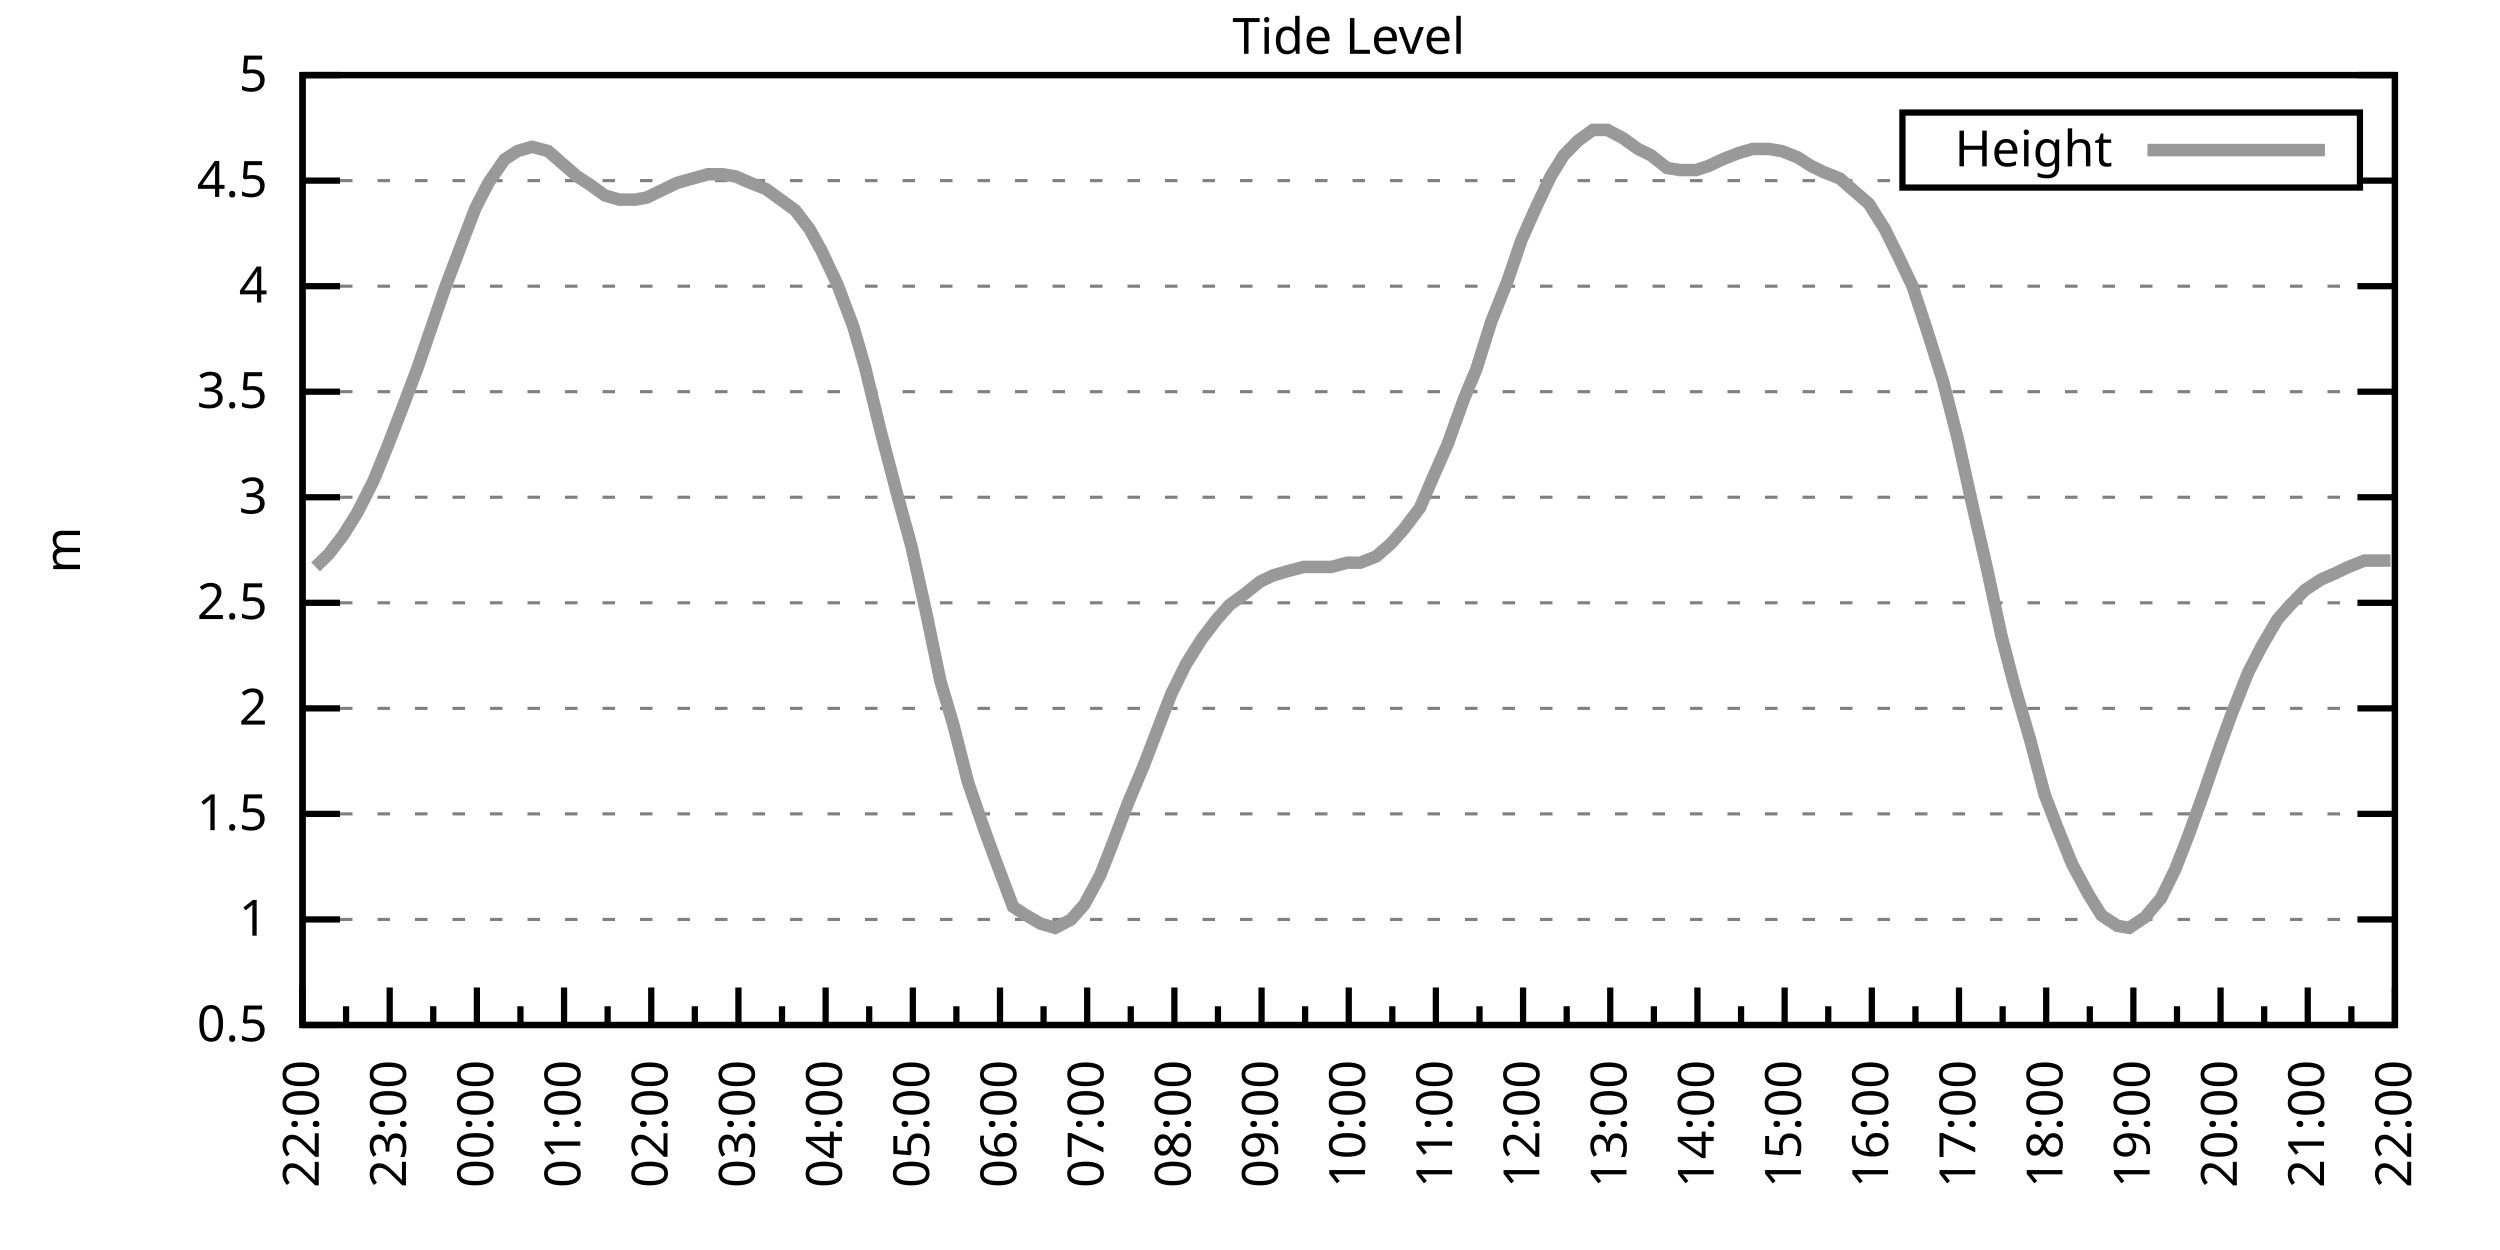
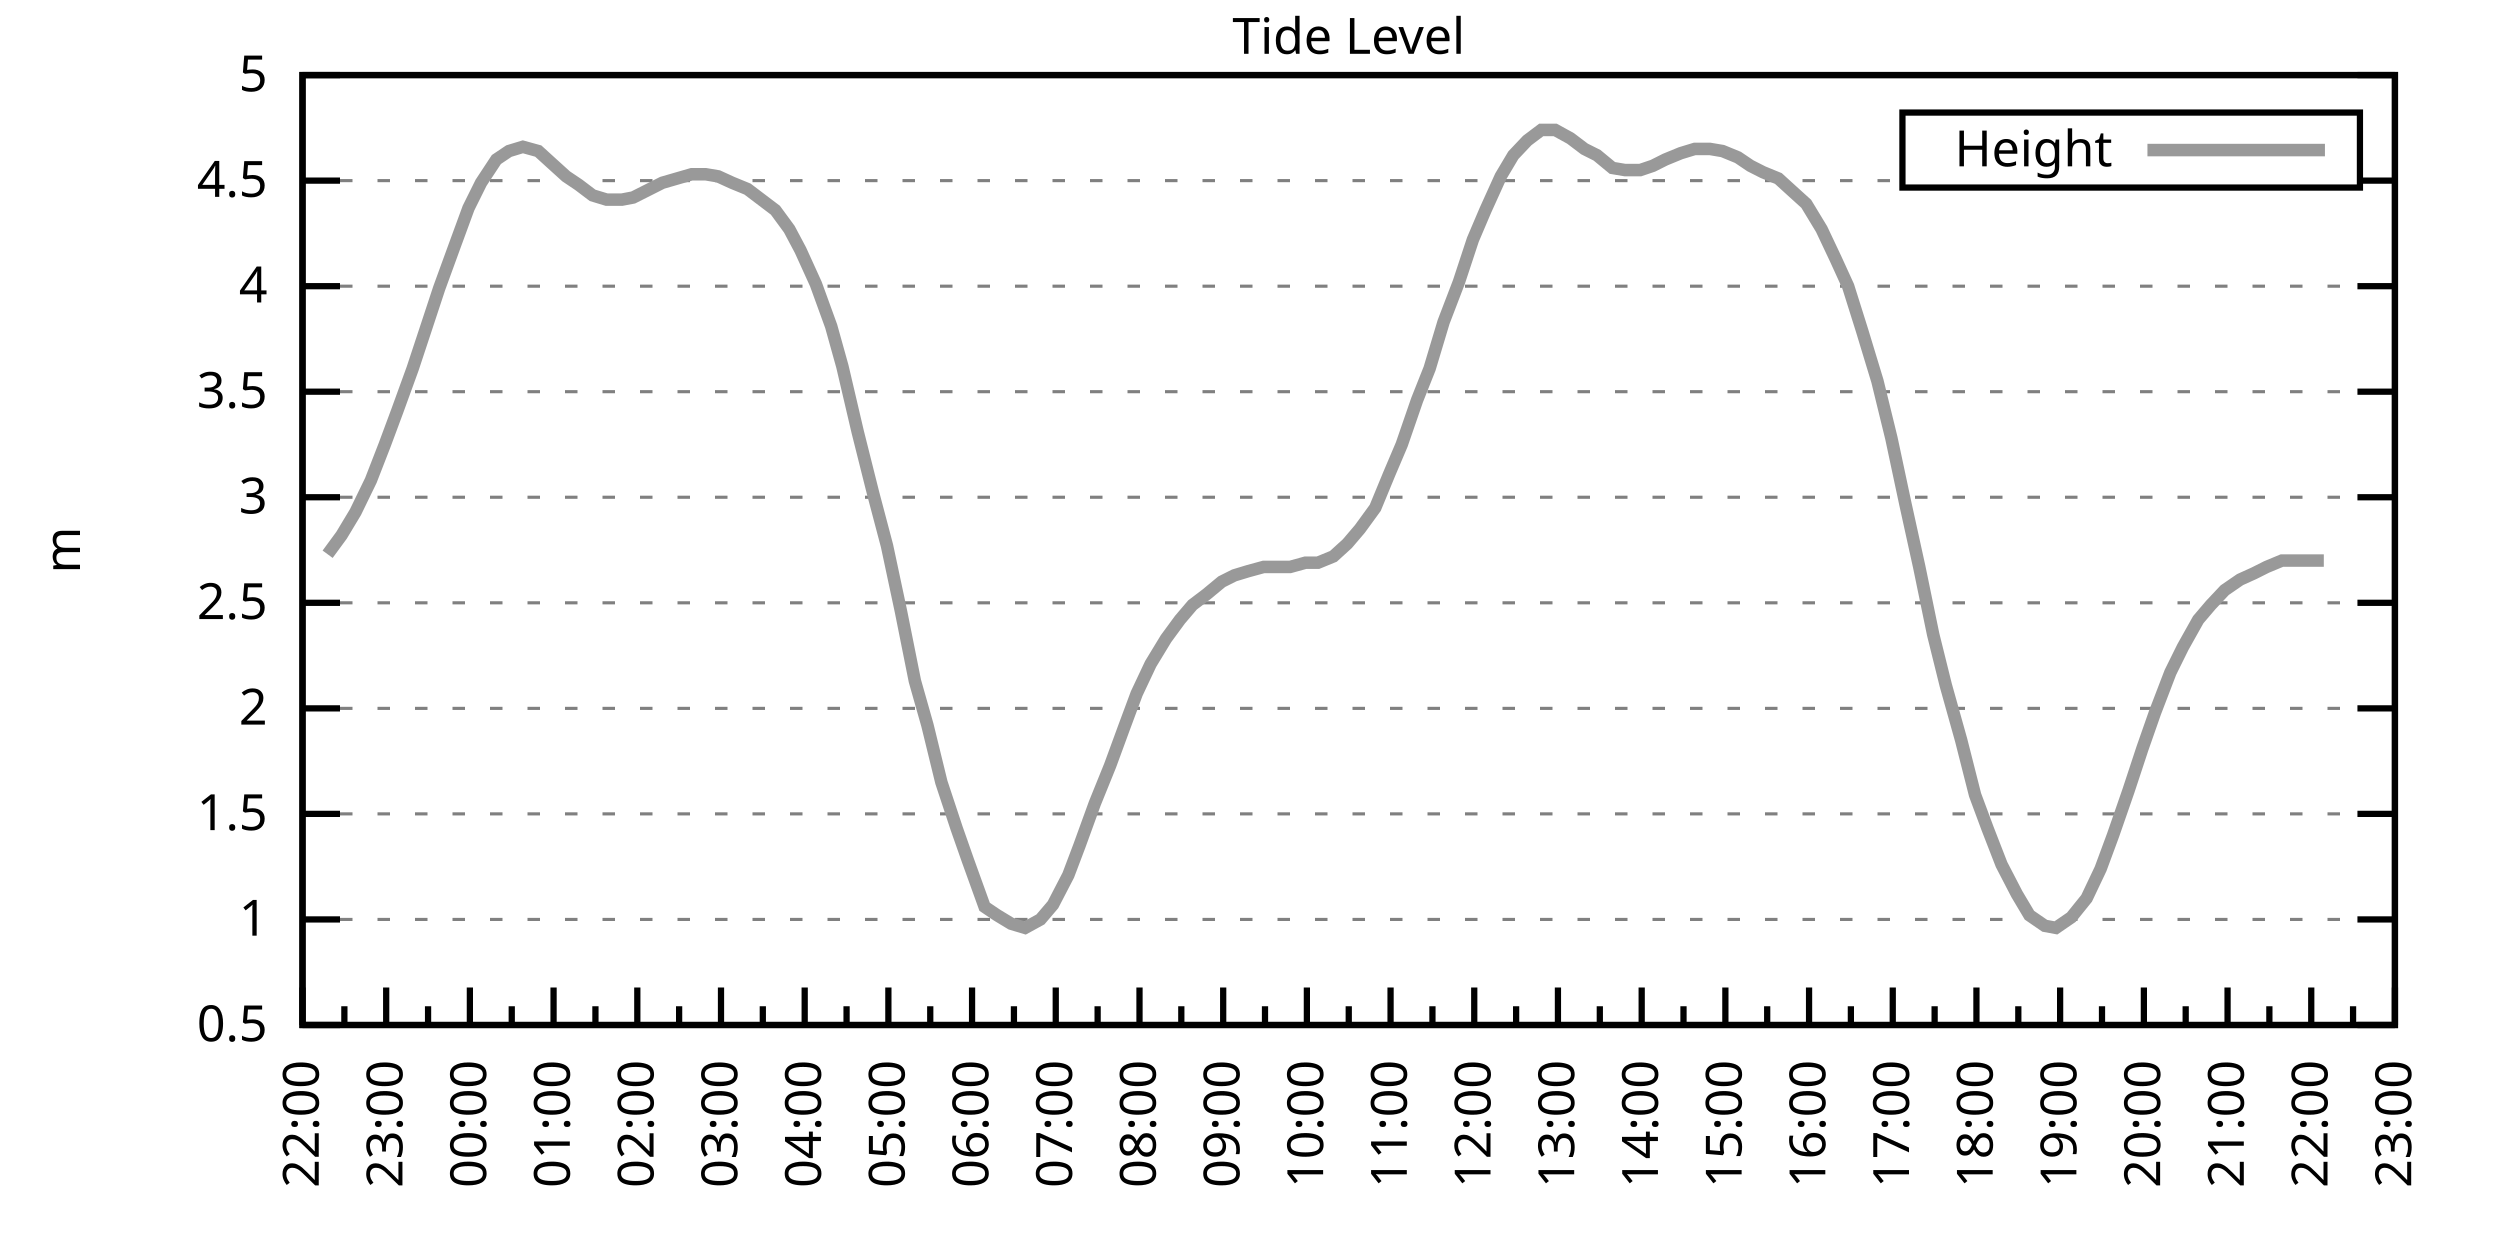
<svg xmlns="http://www.w3.org/2000/svg" xmlns:xlink="http://www.w3.org/1999/xlink" width="400" height="200" viewBox="0 0 400 200">
  <g id="gnuplot_canvas">
    <rect x="0" y="0" width="400" height="200" fill="none" />
    <defs>
      <circle id="gpDot" r="0.5" stroke-width="0.5" stroke="currentColor" />
      <path id="gpPt0" stroke-width="0.333" stroke="currentColor" d="M-1,0 h2 M0,-1 v2" />
      <path id="gpPt1" stroke-width="0.333" stroke="currentColor" d="M-1,-1 L1,1 M1,-1 L-1,1" />
      <path id="gpPt2" stroke-width="0.333" stroke="currentColor" d="M-1,0 L1,0 M0,-1 L0,1 M-1,-1 L1,1 M-1,1 L1,-1" />
      <rect id="gpPt3" stroke-width="0.333" stroke="currentColor" x="-1" y="-1" width="2" height="2" />
      <rect id="gpPt4" stroke-width="0.333" stroke="currentColor" fill="currentColor" x="-1" y="-1" width="2" height="2" />
      <circle id="gpPt5" stroke-width="0.333" stroke="currentColor" cx="0" cy="0" r="1" />
      <use xlink:href="#gpPt5" id="gpPt6" fill="currentColor" stroke="none" />
      <path id="gpPt7" stroke-width="0.333" stroke="currentColor" d="M0,-1.33 L-1.33,0.67 L1.33,0.67 z" />
      <use xlink:href="#gpPt7" id="gpPt8" fill="currentColor" stroke="none" />
      <use xlink:href="#gpPt7" id="gpPt9" stroke="currentColor" transform="rotate(180)" />
      <use xlink:href="#gpPt9" id="gpPt10" fill="currentColor" stroke="none" />
      <use xlink:href="#gpPt3" id="gpPt11" stroke="currentColor" transform="rotate(45)" />
      <use xlink:href="#gpPt11" id="gpPt12" fill="currentColor" stroke="none" />
      <path id="gpPt13" stroke-width="0.333" stroke="currentColor" d="M0,1.330 L1.265,0.411 L0.782,-1.067 L-0.782,-1.076 L-1.265,0.411 z" />
      <use xlink:href="#gpPt13" id="gpPt14" fill="currentColor" stroke="none" />
      <filter id="textbox" filterUnits="objectBoundingBox" x="0" y="0" height="1" width="1">
        <feFlood flood-color="white" flood-opacity="1" result="bgnd" />
        <feComposite in="SourceGraphic" in2="bgnd" operator="atop" />
      </filter>
      <filter id="greybox" filterUnits="objectBoundingBox" x="0" y="0" height="1" width="1">
        <feFlood flood-color="lightgrey" flood-opacity="1" result="grey" />
        <feComposite in="SourceGraphic" in2="grey" operator="atop" />
      </filter>
    </defs>
    <g fill="none" color="white" stroke="currentColor" stroke-width="1.00" stroke-linecap="butt" stroke-linejoin="miter">
</g>
    <g fill="none" color="black" stroke="currentColor" stroke-width="1.00" stroke-linecap="butt" stroke-linejoin="miter">
      <g stroke="none" shape-rendering="crispEdges">
        <polygon fill="rgb(255, 255, 255)" points="48.40,164.00 383.18,164.00 383.18,12.02 48.40,12.02 " />
      </g>
    </g>
    <g fill="none" color="black" stroke="currentColor" stroke-width="1.00" stroke-linecap="butt" stroke-linejoin="miter">
</g>
    <g fill="none" color="black" stroke="black" stroke-width="0.50" stroke-linecap="butt" stroke-linejoin="miter">
</g>
    <g fill="none" color="gray" stroke="currentColor" stroke-width="0.50" stroke-linecap="butt" stroke-linejoin="miter">
      <path stroke="gray" stroke-dasharray="2,4" class="gridline" d="M48.40,164.00 L383.19,164.00  " />
    </g>
    <g fill="none" color="gray" stroke="gray" stroke-width="1.00" stroke-linecap="butt" stroke-linejoin="miter">
</g>
    <g fill="none" color="black" stroke="currentColor" stroke-width="1.00" stroke-linecap="butt" stroke-linejoin="miter">
      <path stroke="black" d="M48.40,164.00 L54.40,164.00 M383.19,164.00 L377.19,164.00  " />
      <g transform="translate(42.80,166.60)" stroke="none" fill="black" font-family="Sans" font-size="8.00" text-anchor="end">
        <text>
          <tspan font-family="Sans"> 0.5</tspan>
        </text>
      </g>
    </g>
    <g fill="none" color="black" stroke="currentColor" stroke-width="1.00" stroke-linecap="butt" stroke-linejoin="miter">
</g>
    <g fill="none" color="black" stroke="black" stroke-width="0.50" stroke-linecap="butt" stroke-linejoin="miter">
</g>
    <g fill="none" color="gray" stroke="currentColor" stroke-width="0.50" stroke-linecap="butt" stroke-linejoin="miter">
      <path stroke="gray" stroke-dasharray="2,4" class="gridline" d="M48.40,147.11 L383.19,147.11  " />
    </g>
    <g fill="none" color="gray" stroke="gray" stroke-width="1.00" stroke-linecap="butt" stroke-linejoin="miter">
</g>
    <g fill="none" color="black" stroke="currentColor" stroke-width="1.00" stroke-linecap="butt" stroke-linejoin="miter">
      <path stroke="black" d="M48.40,147.11 L54.40,147.11 M383.19,147.11 L377.19,147.11  " />
      <g transform="translate(42.80,149.71)" stroke="none" fill="black" font-family="Sans" font-size="8.00" text-anchor="end">
        <text>
          <tspan font-family="Sans"> 1</tspan>
        </text>
      </g>
    </g>
    <g fill="none" color="black" stroke="currentColor" stroke-width="1.00" stroke-linecap="butt" stroke-linejoin="miter">
</g>
    <g fill="none" color="black" stroke="black" stroke-width="0.50" stroke-linecap="butt" stroke-linejoin="miter">
</g>
    <g fill="none" color="gray" stroke="currentColor" stroke-width="0.50" stroke-linecap="butt" stroke-linejoin="miter">
      <path stroke="gray" stroke-dasharray="2,4" class="gridline" d="M48.40,130.22 L383.19,130.22  " />
    </g>
    <g fill="none" color="gray" stroke="gray" stroke-width="1.00" stroke-linecap="butt" stroke-linejoin="miter">
</g>
    <g fill="none" color="black" stroke="currentColor" stroke-width="1.00" stroke-linecap="butt" stroke-linejoin="miter">
      <path stroke="black" d="M48.40,130.22 L54.40,130.22 M383.19,130.22 L377.19,130.22  " />
      <g transform="translate(42.80,132.82)" stroke="none" fill="black" font-family="Sans" font-size="8.00" text-anchor="end">
        <text>
          <tspan font-family="Sans"> 1.5</tspan>
        </text>
      </g>
    </g>
    <g fill="none" color="black" stroke="currentColor" stroke-width="1.00" stroke-linecap="butt" stroke-linejoin="miter">
</g>
    <g fill="none" color="black" stroke="black" stroke-width="0.50" stroke-linecap="butt" stroke-linejoin="miter">
</g>
    <g fill="none" color="gray" stroke="currentColor" stroke-width="0.50" stroke-linecap="butt" stroke-linejoin="miter">
      <path stroke="gray" stroke-dasharray="2,4" class="gridline" d="M48.40,113.34 L383.19,113.34  " />
    </g>
    <g fill="none" color="gray" stroke="gray" stroke-width="1.00" stroke-linecap="butt" stroke-linejoin="miter">
</g>
    <g fill="none" color="black" stroke="currentColor" stroke-width="1.00" stroke-linecap="butt" stroke-linejoin="miter">
      <path stroke="black" d="M48.40,113.34 L54.40,113.34 M383.19,113.34 L377.19,113.34  " />
      <g transform="translate(42.80,115.94)" stroke="none" fill="black" font-family="Sans" font-size="8.00" text-anchor="end">
        <text>
          <tspan font-family="Sans"> 2</tspan>
        </text>
      </g>
    </g>
    <g fill="none" color="black" stroke="currentColor" stroke-width="1.00" stroke-linecap="butt" stroke-linejoin="miter">
</g>
    <g fill="none" color="black" stroke="black" stroke-width="0.50" stroke-linecap="butt" stroke-linejoin="miter">
</g>
    <g fill="none" color="gray" stroke="currentColor" stroke-width="0.50" stroke-linecap="butt" stroke-linejoin="miter">
      <path stroke="gray" stroke-dasharray="2,4" class="gridline" d="M48.40,96.45 L383.19,96.45  " />
    </g>
    <g fill="none" color="gray" stroke="gray" stroke-width="1.00" stroke-linecap="butt" stroke-linejoin="miter">
</g>
    <g fill="none" color="black" stroke="currentColor" stroke-width="1.00" stroke-linecap="butt" stroke-linejoin="miter">
      <path stroke="black" d="M48.40,96.45 L54.40,96.45 M383.19,96.45 L377.19,96.45  " />
      <g transform="translate(42.80,99.05)" stroke="none" fill="black" font-family="Sans" font-size="8.00" text-anchor="end">
        <text>
          <tspan font-family="Sans"> 2.5</tspan>
        </text>
      </g>
    </g>
    <g fill="none" color="black" stroke="currentColor" stroke-width="1.00" stroke-linecap="butt" stroke-linejoin="miter">
</g>
    <g fill="none" color="black" stroke="black" stroke-width="0.50" stroke-linecap="butt" stroke-linejoin="miter">
</g>
    <g fill="none" color="gray" stroke="currentColor" stroke-width="0.50" stroke-linecap="butt" stroke-linejoin="miter">
      <path stroke="gray" stroke-dasharray="2,4" class="gridline" d="M48.40,79.56 L383.19,79.56  " />
    </g>
    <g fill="none" color="gray" stroke="gray" stroke-width="1.00" stroke-linecap="butt" stroke-linejoin="miter">
</g>
    <g fill="none" color="black" stroke="currentColor" stroke-width="1.00" stroke-linecap="butt" stroke-linejoin="miter">
      <path stroke="black" d="M48.40,79.56 L54.40,79.56 M383.19,79.56 L377.19,79.56  " />
      <g transform="translate(42.80,82.16)" stroke="none" fill="black" font-family="Sans" font-size="8.00" text-anchor="end">
        <text>
          <tspan font-family="Sans"> 3</tspan>
        </text>
      </g>
    </g>
    <g fill="none" color="black" stroke="currentColor" stroke-width="1.00" stroke-linecap="butt" stroke-linejoin="miter">
</g>
    <g fill="none" color="black" stroke="black" stroke-width="0.50" stroke-linecap="butt" stroke-linejoin="miter">
</g>
    <g fill="none" color="gray" stroke="currentColor" stroke-width="0.50" stroke-linecap="butt" stroke-linejoin="miter">
      <path stroke="gray" stroke-dasharray="2,4" class="gridline" d="M48.40,62.67 L383.19,62.67  " />
    </g>
    <g fill="none" color="gray" stroke="gray" stroke-width="1.00" stroke-linecap="butt" stroke-linejoin="miter">
</g>
    <g fill="none" color="black" stroke="currentColor" stroke-width="1.00" stroke-linecap="butt" stroke-linejoin="miter">
      <path stroke="black" d="M48.40,62.67 L54.40,62.67 M383.19,62.67 L377.19,62.67  " />
      <g transform="translate(42.80,65.27)" stroke="none" fill="black" font-family="Sans" font-size="8.00" text-anchor="end">
        <text>
          <tspan font-family="Sans"> 3.5</tspan>
        </text>
      </g>
    </g>
    <g fill="none" color="black" stroke="currentColor" stroke-width="1.00" stroke-linecap="butt" stroke-linejoin="miter">
</g>
    <g fill="none" color="black" stroke="black" stroke-width="0.50" stroke-linecap="butt" stroke-linejoin="miter">
</g>
    <g fill="none" color="gray" stroke="currentColor" stroke-width="0.50" stroke-linecap="butt" stroke-linejoin="miter">
      <path stroke="gray" stroke-dasharray="2,4" class="gridline" d="M48.40,45.79 L383.19,45.79  " />
    </g>
    <g fill="none" color="gray" stroke="gray" stroke-width="1.00" stroke-linecap="butt" stroke-linejoin="miter">
</g>
    <g fill="none" color="black" stroke="currentColor" stroke-width="1.00" stroke-linecap="butt" stroke-linejoin="miter">
      <path stroke="black" d="M48.40,45.79 L54.40,45.79 M383.19,45.79 L377.19,45.79  " />
      <g transform="translate(42.80,48.39)" stroke="none" fill="black" font-family="Sans" font-size="8.00" text-anchor="end">
        <text>
          <tspan font-family="Sans"> 4</tspan>
        </text>
      </g>
    </g>
    <g fill="none" color="black" stroke="currentColor" stroke-width="1.00" stroke-linecap="butt" stroke-linejoin="miter">
</g>
    <g fill="none" color="black" stroke="black" stroke-width="0.50" stroke-linecap="butt" stroke-linejoin="miter">
</g>
    <g fill="none" color="gray" stroke="currentColor" stroke-width="0.50" stroke-linecap="butt" stroke-linejoin="miter">
      <path stroke="gray" stroke-dasharray="2,4" class="gridline" d="M48.40,28.90 L304.39,28.90 M377.59,28.90 L383.19,28.90  " />
    </g>
    <g fill="none" color="gray" stroke="gray" stroke-width="1.00" stroke-linecap="butt" stroke-linejoin="miter">
</g>
    <g fill="none" color="black" stroke="currentColor" stroke-width="1.00" stroke-linecap="butt" stroke-linejoin="miter">
      <path stroke="black" d="M48.40,28.90 L54.40,28.90 M383.19,28.90 L377.19,28.90  " />
      <g transform="translate(42.80,31.50)" stroke="none" fill="black" font-family="Sans" font-size="8.00" text-anchor="end">
        <text>
          <tspan font-family="Sans"> 4.5</tspan>
        </text>
      </g>
    </g>
    <g fill="none" color="black" stroke="currentColor" stroke-width="1.00" stroke-linecap="butt" stroke-linejoin="miter">
</g>
    <g fill="none" color="black" stroke="black" stroke-width="0.50" stroke-linecap="butt" stroke-linejoin="miter">
</g>
    <g fill="none" color="gray" stroke="currentColor" stroke-width="0.50" stroke-linecap="butt" stroke-linejoin="miter">
      <path stroke="gray" stroke-dasharray="2,4" class="gridline" d="M48.40,12.01 L383.19,12.01  " />
    </g>
    <g fill="none" color="gray" stroke="gray" stroke-width="1.00" stroke-linecap="butt" stroke-linejoin="miter">
</g>
    <g fill="none" color="black" stroke="currentColor" stroke-width="1.00" stroke-linecap="butt" stroke-linejoin="miter">
      <path stroke="black" d="M48.40,12.01 L54.40,12.01 M383.19,12.01 L377.19,12.01  " />
      <g transform="translate(42.80,14.61)" stroke="none" fill="black" font-family="Sans" font-size="8.00" text-anchor="end">
        <text>
          <tspan font-family="Sans"> 5</tspan>
        </text>
      </g>
    </g>
    <g fill="none" color="black" stroke="currentColor" stroke-width="1.00" stroke-linecap="butt" stroke-linejoin="miter">
      <path stroke="black" d="M48.40,164.00 L48.40,158.00  " />
      <g transform="translate(51.00,169.60) rotate(270)" stroke="none" fill="black" font-family="Sans" font-size="8.00" text-anchor="end">
        <text>
          <tspan font-family="Sans">22:00</tspan>
        </text>
      </g>
    </g>
    <g fill="none" color="black" stroke="currentColor" stroke-width="1.00" stroke-linecap="butt" stroke-linejoin="miter">
-       <path stroke="black" d="M55.37,164.00 L55.37,161.00 M62.35,164.00 L62.35,158.00  " />
-       <g transform="translate(64.95,169.60) rotate(270)" stroke="none" fill="black" font-family="Sans" font-size="8.00" text-anchor="end">
+       <path stroke="black" d="M55.10,164.00 L55.10,161.00 M61.79,164.00 L61.79,158.00  " />
+       <g transform="translate(64.39,169.60) rotate(270)" stroke="none" fill="black" font-family="Sans" font-size="8.00" text-anchor="end">
        <text>
          <tspan font-family="Sans">23:00</tspan>
        </text>
      </g>
    </g>
    <g fill="none" color="black" stroke="currentColor" stroke-width="1.00" stroke-linecap="butt" stroke-linejoin="miter">
-       <path stroke="black" d="M69.32,164.00 L69.32,161.00 M76.30,164.00 L76.30,158.00  " />
-       <g transform="translate(78.90,169.60) rotate(270)" stroke="none" fill="black" font-family="Sans" font-size="8.00" text-anchor="end">
+       <path stroke="black" d="M68.49,164.00 L68.49,161.00 M75.18,164.00 L75.18,158.00  " />
+       <g transform="translate(77.78,169.60) rotate(270)" stroke="none" fill="black" font-family="Sans" font-size="8.00" text-anchor="end">
        <text>
          <tspan font-family="Sans">00:00</tspan>
        </text>
      </g>
    </g>
    <g fill="none" color="black" stroke="currentColor" stroke-width="1.00" stroke-linecap="butt" stroke-linejoin="miter">
-       <path stroke="black" d="M83.27,164.00 L83.27,161.00 M90.25,164.00 L90.25,158.00  " />
-       <g transform="translate(92.85,169.60) rotate(270)" stroke="none" fill="black" font-family="Sans" font-size="8.00" text-anchor="end">
+       <path stroke="black" d="M81.88,164.00 L81.88,161.00 M88.57,164.00 L88.57,158.00  " />
+       <g transform="translate(91.17,169.60) rotate(270)" stroke="none" fill="black" font-family="Sans" font-size="8.00" text-anchor="end">
        <text>
          <tspan font-family="Sans">01:00</tspan>
        </text>
      </g>
    </g>
    <g fill="none" color="black" stroke="currentColor" stroke-width="1.00" stroke-linecap="butt" stroke-linejoin="miter">
-       <path stroke="black" d="M97.22,164.00 L97.22,161.00 M104.20,164.00 L104.20,158.00  " />
-       <g transform="translate(106.80,169.60) rotate(270)" stroke="none" fill="black" font-family="Sans" font-size="8.00" text-anchor="end">
+       <path stroke="black" d="M95.27,164.00 L95.27,161.00 M101.97,164.00 L101.97,158.00  " />
+       <g transform="translate(104.57,169.60) rotate(270)" stroke="none" fill="black" font-family="Sans" font-size="8.00" text-anchor="end">
        <text>
          <tspan font-family="Sans">02:00</tspan>
        </text>
      </g>
    </g>
    <g fill="none" color="black" stroke="currentColor" stroke-width="1.00" stroke-linecap="butt" stroke-linejoin="miter">
-       <path stroke="black" d="M111.17,164.00 L111.17,161.00 M118.15,164.00 L118.15,158.00  " />
-       <g transform="translate(120.75,169.60) rotate(270)" stroke="none" fill="black" font-family="Sans" font-size="8.00" text-anchor="end">
+       <path stroke="black" d="M108.66,164.00 L108.66,161.00 M115.36,164.00 L115.36,158.00  " />
+       <g transform="translate(117.96,169.60) rotate(270)" stroke="none" fill="black" font-family="Sans" font-size="8.00" text-anchor="end">
        <text>
          <tspan font-family="Sans">03:00</tspan>
        </text>
      </g>
    </g>
    <g fill="none" color="black" stroke="currentColor" stroke-width="1.00" stroke-linecap="butt" stroke-linejoin="miter">
-       <path stroke="black" d="M125.12,164.00 L125.12,161.00 M132.10,164.00 L132.10,158.00  " />
-       <g transform="translate(134.70,169.60) rotate(270)" stroke="none" fill="black" font-family="Sans" font-size="8.00" text-anchor="end">
+       <path stroke="black" d="M122.05,164.00 L122.05,161.00 M128.75,164.00 L128.75,158.00  " />
+       <g transform="translate(131.35,169.60) rotate(270)" stroke="none" fill="black" font-family="Sans" font-size="8.00" text-anchor="end">
        <text>
          <tspan font-family="Sans">04:00</tspan>
        </text>
      </g>
    </g>
    <g fill="none" color="black" stroke="currentColor" stroke-width="1.00" stroke-linecap="butt" stroke-linejoin="miter">
-       <path stroke="black" d="M139.07,164.00 L139.07,161.00 M146.05,164.00 L146.05,158.00  " />
-       <g transform="translate(148.65,169.60) rotate(270)" stroke="none" fill="black" font-family="Sans" font-size="8.00" text-anchor="end">
+       <path stroke="black" d="M135.45,164.00 L135.45,161.00 M142.14,164.00 L142.14,158.00  " />
+       <g transform="translate(144.74,169.60) rotate(270)" stroke="none" fill="black" font-family="Sans" font-size="8.00" text-anchor="end">
        <text>
          <tspan font-family="Sans">05:00</tspan>
        </text>
      </g>
    </g>
    <g fill="none" color="black" stroke="currentColor" stroke-width="1.00" stroke-linecap="butt" stroke-linejoin="miter">
-       <path stroke="black" d="M153.02,164.00 L153.02,161.00 M160.00,164.00 L160.00,158.00  " />
-       <g transform="translate(162.60,169.60) rotate(270)" stroke="none" fill="black" font-family="Sans" font-size="8.00" text-anchor="end">
+       <path stroke="black" d="M148.84,164.00 L148.84,161.00 M155.53,164.00 L155.53,158.00  " />
+       <g transform="translate(158.13,169.60) rotate(270)" stroke="none" fill="black" font-family="Sans" font-size="8.00" text-anchor="end">
        <text>
          <tspan font-family="Sans">06:00</tspan>
        </text>
      </g>
    </g>
    <g fill="none" color="black" stroke="currentColor" stroke-width="1.00" stroke-linecap="butt" stroke-linejoin="miter">
-       <path stroke="black" d="M166.97,164.00 L166.97,161.00 M173.95,164.00 L173.95,158.00  " />
-       <g transform="translate(176.55,169.60) rotate(270)" stroke="none" fill="black" font-family="Sans" font-size="8.00" text-anchor="end">
+       <path stroke="black" d="M162.23,164.00 L162.23,161.00 M168.92,164.00 L168.92,158.00  " />
+       <g transform="translate(171.52,169.60) rotate(270)" stroke="none" fill="black" font-family="Sans" font-size="8.00" text-anchor="end">
        <text>
          <tspan font-family="Sans">07:00</tspan>
        </text>
      </g>
    </g>
    <g fill="none" color="black" stroke="currentColor" stroke-width="1.00" stroke-linecap="butt" stroke-linejoin="miter">
-       <path stroke="black" d="M180.92,164.00 L180.92,161.00 M187.90,164.00 L187.90,158.00  " />
-       <g transform="translate(190.50,169.60) rotate(270)" stroke="none" fill="black" font-family="Sans" font-size="8.00" text-anchor="end">
+       <path stroke="black" d="M175.62,164.00 L175.62,161.00 M182.32,164.00 L182.32,158.00  " />
+       <g transform="translate(184.92,169.60) rotate(270)" stroke="none" fill="black" font-family="Sans" font-size="8.00" text-anchor="end">
        <text>
          <tspan font-family="Sans">08:00</tspan>
        </text>
      </g>
    </g>
    <g fill="none" color="black" stroke="currentColor" stroke-width="1.00" stroke-linecap="butt" stroke-linejoin="miter">
-       <path stroke="black" d="M194.87,164.00 L194.87,161.00 M201.85,164.00 L201.85,158.00  " />
-       <g transform="translate(204.45,169.60) rotate(270)" stroke="none" fill="black" font-family="Sans" font-size="8.00" text-anchor="end">
+       <path stroke="black" d="M189.01,164.00 L189.01,161.00 M195.71,164.00 L195.71,158.00  " />
+       <g transform="translate(198.31,169.60) rotate(270)" stroke="none" fill="black" font-family="Sans" font-size="8.00" text-anchor="end">
        <text>
          <tspan font-family="Sans">09:00</tspan>
        </text>
      </g>
    </g>
    <g fill="none" color="black" stroke="currentColor" stroke-width="1.00" stroke-linecap="butt" stroke-linejoin="miter">
-       <path stroke="black" d="M208.82,164.00 L208.82,161.00 M215.80,164.00 L215.80,158.00  " />
-       <g transform="translate(218.40,169.60) rotate(270)" stroke="none" fill="black" font-family="Sans" font-size="8.00" text-anchor="end">
+       <path stroke="black" d="M202.40,164.00 L202.40,161.00 M209.10,164.00 L209.10,158.00  " />
+       <g transform="translate(211.70,169.60) rotate(270)" stroke="none" fill="black" font-family="Sans" font-size="8.00" text-anchor="end">
        <text>
          <tspan font-family="Sans">10:00</tspan>
        </text>
      </g>
    </g>
    <g fill="none" color="black" stroke="currentColor" stroke-width="1.00" stroke-linecap="butt" stroke-linejoin="miter">
-       <path stroke="black" d="M222.77,164.00 L222.77,161.00 M229.74,164.00 L229.74,158.00  " />
-       <g transform="translate(232.34,169.60) rotate(270)" stroke="none" fill="black" font-family="Sans" font-size="8.00" text-anchor="end">
+       <path stroke="black" d="M215.80,164.00 L215.80,161.00 M222.49,164.00 L222.49,158.00  " />
+       <g transform="translate(225.09,169.60) rotate(270)" stroke="none" fill="black" font-family="Sans" font-size="8.00" text-anchor="end">
        <text>
          <tspan font-family="Sans">11:00</tspan>
        </text>
      </g>
    </g>
    <g fill="none" color="black" stroke="currentColor" stroke-width="1.00" stroke-linecap="butt" stroke-linejoin="miter">
-       <path stroke="black" d="M236.72,164.00 L236.72,161.00 M243.69,164.00 L243.69,158.00  " />
-       <g transform="translate(246.29,169.60) rotate(270)" stroke="none" fill="black" font-family="Sans" font-size="8.00" text-anchor="end">
+       <path stroke="black" d="M229.19,164.00 L229.19,161.00 M235.88,164.00 L235.88,158.00  " />
+       <g transform="translate(238.48,169.60) rotate(270)" stroke="none" fill="black" font-family="Sans" font-size="8.00" text-anchor="end">
        <text>
          <tspan font-family="Sans">12:00</tspan>
        </text>
      </g>
    </g>
    <g fill="none" color="black" stroke="currentColor" stroke-width="1.00" stroke-linecap="butt" stroke-linejoin="miter">
-       <path stroke="black" d="M250.67,164.00 L250.67,161.00 M257.64,164.00 L257.64,158.00  " />
-       <g transform="translate(260.24,169.60) rotate(270)" stroke="none" fill="black" font-family="Sans" font-size="8.00" text-anchor="end">
+       <path stroke="black" d="M242.58,164.00 L242.58,161.00 M249.27,164.00 L249.27,158.00  " />
+       <g transform="translate(251.87,169.60) rotate(270)" stroke="none" fill="black" font-family="Sans" font-size="8.00" text-anchor="end">
        <text>
          <tspan font-family="Sans">13:00</tspan>
        </text>
      </g>
    </g>
    <g fill="none" color="black" stroke="currentColor" stroke-width="1.00" stroke-linecap="butt" stroke-linejoin="miter">
-       <path stroke="black" d="M264.62,164.00 L264.62,161.00 M271.59,164.00 L271.59,158.00  " />
-       <g transform="translate(274.19,169.60) rotate(270)" stroke="none" fill="black" font-family="Sans" font-size="8.00" text-anchor="end">
+       <path stroke="black" d="M255.97,164.00 L255.97,161.00 M262.67,164.00 L262.67,158.00  " />
+       <g transform="translate(265.27,169.60) rotate(270)" stroke="none" fill="black" font-family="Sans" font-size="8.00" text-anchor="end">
        <text>
          <tspan font-family="Sans">14:00</tspan>
        </text>
      </g>
    </g>
    <g fill="none" color="black" stroke="currentColor" stroke-width="1.00" stroke-linecap="butt" stroke-linejoin="miter">
-       <path stroke="black" d="M278.57,164.00 L278.57,161.00 M285.54,164.00 L285.54,158.00  " />
-       <g transform="translate(288.14,169.60) rotate(270)" stroke="none" fill="black" font-family="Sans" font-size="8.00" text-anchor="end">
+       <path stroke="black" d="M269.36,164.00 L269.36,161.00 M276.06,164.00 L276.06,158.00  " />
+       <g transform="translate(278.66,169.60) rotate(270)" stroke="none" fill="black" font-family="Sans" font-size="8.00" text-anchor="end">
        <text>
          <tspan font-family="Sans">15:00</tspan>
        </text>
      </g>
    </g>
    <g fill="none" color="black" stroke="currentColor" stroke-width="1.00" stroke-linecap="butt" stroke-linejoin="miter">
-       <path stroke="black" d="M292.52,164.00 L292.52,161.00 M299.49,164.00 L299.49,158.00  " />
-       <g transform="translate(302.09,169.60) rotate(270)" stroke="none" fill="black" font-family="Sans" font-size="8.00" text-anchor="end">
+       <path stroke="black" d="M282.75,164.00 L282.75,161.00 M289.45,164.00 L289.45,158.00  " />
+       <g transform="translate(292.05,169.60) rotate(270)" stroke="none" fill="black" font-family="Sans" font-size="8.00" text-anchor="end">
        <text>
          <tspan font-family="Sans">16:00</tspan>
        </text>
      </g>
    </g>
    <g fill="none" color="black" stroke="currentColor" stroke-width="1.00" stroke-linecap="butt" stroke-linejoin="miter">
-       <path stroke="black" d="M306.47,164.00 L306.47,161.00 M313.44,164.00 L313.44,158.00  " />
-       <g transform="translate(316.04,169.60) rotate(270)" stroke="none" fill="black" font-family="Sans" font-size="8.00" text-anchor="end">
+       <path stroke="black" d="M296.14,164.00 L296.14,161.00 M302.84,164.00 L302.84,158.00  " />
+       <g transform="translate(305.44,169.60) rotate(270)" stroke="none" fill="black" font-family="Sans" font-size="8.00" text-anchor="end">
        <text>
          <tspan font-family="Sans">17:00</tspan>
        </text>
      </g>
    </g>
    <g fill="none" color="black" stroke="currentColor" stroke-width="1.00" stroke-linecap="butt" stroke-linejoin="miter">
-       <path stroke="black" d="M320.42,164.00 L320.42,161.00 M327.39,164.00 L327.39,158.00  " />
-       <g transform="translate(329.99,169.60) rotate(270)" stroke="none" fill="black" font-family="Sans" font-size="8.00" text-anchor="end">
+       <path stroke="black" d="M309.54,164.00 L309.54,161.00 M316.23,164.00 L316.23,158.00  " />
+       <g transform="translate(318.83,169.60) rotate(270)" stroke="none" fill="black" font-family="Sans" font-size="8.00" text-anchor="end">
        <text>
          <tspan font-family="Sans">18:00</tspan>
        </text>
      </g>
    </g>
    <g fill="none" color="black" stroke="currentColor" stroke-width="1.00" stroke-linecap="butt" stroke-linejoin="miter">
-       <path stroke="black" d="M334.37,164.00 L334.37,161.00 M341.34,164.00 L341.34,158.00  " />
-       <g transform="translate(343.94,169.60) rotate(270)" stroke="none" fill="black" font-family="Sans" font-size="8.00" text-anchor="end">
+       <path stroke="black" d="M322.93,164.00 L322.93,161.00 M329.62,164.00 L329.62,158.00  " />
+       <g transform="translate(332.22,169.60) rotate(270)" stroke="none" fill="black" font-family="Sans" font-size="8.00" text-anchor="end">
        <text>
          <tspan font-family="Sans">19:00</tspan>
        </text>
      </g>
    </g>
    <g fill="none" color="black" stroke="currentColor" stroke-width="1.00" stroke-linecap="butt" stroke-linejoin="miter">
-       <path stroke="black" d="M348.32,164.00 L348.32,161.00 M355.29,164.00 L355.29,158.00  " />
-       <g transform="translate(357.89,169.60) rotate(270)" stroke="none" fill="black" font-family="Sans" font-size="8.00" text-anchor="end">
+       <path stroke="black" d="M336.32,164.00 L336.32,161.00 M343.02,164.00 L343.02,158.00  " />
+       <g transform="translate(345.62,169.60) rotate(270)" stroke="none" fill="black" font-family="Sans" font-size="8.00" text-anchor="end">
        <text>
          <tspan font-family="Sans">20:00</tspan>
        </text>
      </g>
    </g>
    <g fill="none" color="black" stroke="currentColor" stroke-width="1.00" stroke-linecap="butt" stroke-linejoin="miter">
-       <path stroke="black" d="M362.27,164.00 L362.27,161.00 M369.24,164.00 L369.24,158.00  " />
-       <g transform="translate(371.84,169.60) rotate(270)" stroke="none" fill="black" font-family="Sans" font-size="8.00" text-anchor="end">
+       <path stroke="black" d="M349.71,164.00 L349.71,161.00 M356.41,164.00 L356.41,158.00  " />
+       <g transform="translate(359.01,169.60) rotate(270)" stroke="none" fill="black" font-family="Sans" font-size="8.00" text-anchor="end">
        <text>
          <tspan font-family="Sans">21:00</tspan>
        </text>
      </g>
    </g>
    <g fill="none" color="black" stroke="currentColor" stroke-width="1.00" stroke-linecap="butt" stroke-linejoin="miter">
-       <path stroke="black" d="M376.22,164.00 L376.22,161.00 M383.19,164.00 L383.19,158.00  " />
+       <path stroke="black" d="M363.10,164.00 L363.10,161.00 M369.80,164.00 L369.80,158.00  " />
+       <g transform="translate(372.40,169.60) rotate(270)" stroke="none" fill="black" font-family="Sans" font-size="8.00" text-anchor="end">
+         <text>
+           <tspan font-family="Sans">22:00</tspan>
+         </text>
+       </g>
+     </g>
+     <g fill="none" color="black" stroke="currentColor" stroke-width="1.00" stroke-linecap="butt" stroke-linejoin="miter">
+       <path stroke="black" d="M376.49,164.00 L376.49,161.00 M383.19,164.00 L383.19,158.00  " />
      <g transform="translate(385.79,169.60) rotate(270)" stroke="none" fill="black" font-family="Sans" font-size="8.00" text-anchor="end">
        <text>
-           <tspan font-family="Sans">22:00</tspan>
+           <tspan font-family="Sans">23:00</tspan>
        </text>
      </g>
    </g>
    <g fill="none" color="black" stroke="currentColor" stroke-width="1.00" stroke-linecap="butt" stroke-linejoin="miter">
</g>
    <g fill="none" color="black" stroke="currentColor" stroke-width="1.00" stroke-linecap="butt" stroke-linejoin="miter">
      <path stroke="black" d="M48.40,12.01 L48.40,164.00 L383.19,164.00 L383.19,12.01 L48.40,12.01 Z  " />
    </g>
    <g fill="none" color="black" stroke="currentColor" stroke-width="1.00" stroke-linecap="butt" stroke-linejoin="miter">
      <g transform="translate(12.80,88.01) rotate(270)" stroke="none" fill="black" font-family="Sans" font-size="8.00" text-anchor="middle">
        <text>
          <tspan font-family="Sans">m</tspan>
        </text>
      </g>
    </g>
    <g fill="none" color="black" stroke="currentColor" stroke-width="1.00" stroke-linecap="butt" stroke-linejoin="miter">
</g>
    <g fill="none" color="black" stroke="currentColor" stroke-width="1.00" stroke-linecap="butt" stroke-linejoin="miter">
      <path stroke="black" d="M304.39,30.01 L304.39,18.01 L377.59,18.01 L377.59,30.01 L304.39,30.01 Z  " />
    </g>
    <g id="Tide_level_plot_1">
      <g fill="none" color="white" stroke="black" stroke-width="2.00" stroke-linecap="butt" stroke-linejoin="miter">
</g>
      <g fill="none" color="black" stroke="currentColor" stroke-width="2.00" stroke-linecap="butt" stroke-linejoin="miter">
        <g transform="translate(337.99,26.61)" stroke="none" fill="black" font-family="Sans" font-size="8.00" text-anchor="end">
          <text>
            <tspan font-family="Sans">Height</tspan>
          </text>
        </g>
      </g>
      <g fill="none" color="black" stroke="currentColor" stroke-width="2.00" stroke-linecap="butt" stroke-linejoin="miter">
-         <path stroke="rgb(153, 153, 153)" d="M343.59,24.01 L371.99,24.01 M50.49,90.71 L52.58,88.68 L54.91,85.64 L57.23,81.93 L59.79,76.86 L62.12,71.12   L64.21,65.71 L66.77,58.96 L68.86,52.88 L71.18,46.12 L73.74,39.37 L76.07,33.29 L78.16,29.24 L80.72,25.52   L82.81,24.17 L85.13,23.49 L87.69,24.17 L90.02,26.20 L92.34,28.22 L94.43,29.57 L96.76,31.26 L99.08,31.94   L101.64,31.94 L103.50,31.60 L106.29,30.25 L108.38,29.24 L113.27,27.88 L115.59,27.88 L117.68,28.22 L120.01,29.24   L122.57,30.25 L124.43,31.60 L127.22,33.63 L129.54,36.67 L131.40,40.04 L133.96,45.45 L136.51,52.20 L138.37,58.62   L140.93,69.09 L143.49,78.89 L145.81,87.33 L148.14,97.80 L150.46,108.95 L152.56,116.04 L154.88,125.16 L157.44,132.59   L159.30,137.66 L162.09,145.09 L164.18,146.44 L166.51,147.79 L168.83,148.46 L171.39,147.11 L173.48,144.75 L176.04,140.02   L177.90,135.29 L180.46,128.54 L183.01,122.46 L185.34,116.38 L187.43,110.97 L189.76,106.24 L192.31,102.19 L194.64,99.15   L196.73,96.79 L199.06,95.10 L201.61,93.07 L203.71,92.06 L206.03,91.38 L208.59,90.71 L210.68,90.71 L213.01,90.71   L215.56,90.03 L217.65,90.03 L220.21,89.02 L222.54,86.99 L224.63,84.63 L227.19,81.25 L229.51,75.85 L231.60,71.12   L234.16,64.02 L236.25,58.96 L238.58,51.53 L241.14,45.11 L243.46,38.35 L245.55,33.63 L248.11,28.22 L250.20,24.84   L252.53,22.48 L254.85,20.79 L257.18,20.79 L259.74,22.14 L262.06,23.83 L264.15,24.84 L266.71,26.87 L268.80,27.21   L271.36,27.21 L273.45,26.53 L275.55,25.52 L278.10,24.51 L280.43,23.83 L282.99,23.83 L285.08,24.17 L287.64,25.18   L289.73,26.53 L291.82,27.55 L294.38,28.56 L296.70,30.59 L299.03,32.61 L301.58,36.67 L303.91,41.39 L306.00,45.79   L308.33,52.88 L310.88,60.98 L313.21,70.10 L315.53,80.57 L317.86,90.71 L320.18,101.52 L322.28,109.62 L324.83,118.40   L327.16,127.18 L329.25,132.59 L331.58,138.33 L334.13,143.06 L336.23,146.44 L338.78,148.13 L340.64,148.46 L343.20,146.77   L345.76,143.73 L348.08,139.01 L350.18,133.60 L352.73,126.51 L355.06,119.75 L357.15,114.01 L359.71,107.59 L361.80,103.54   L364.36,99.15 L366.45,96.79 L368.78,94.42 L371.33,92.73 L373.66,91.72 L375.75,90.71 L378.31,89.69 L380.63,89.69   L382.49,89.69  " />
+         <path stroke="rgb(153, 153, 153)" d="M343.59,24.01 L371.99,24.01 M52.42,88.68 L54.65,85.64 L56.88,81.93 L59.34,76.86 L61.57,71.12 L63.58,65.71   L66.03,58.96 L68.04,52.88 L70.27,46.12 L72.73,39.37 L74.96,33.29 L76.97,29.24 L79.42,25.52 L81.43,24.17   L83.66,23.49 L86.12,24.17 L88.35,26.20 L90.58,28.22 L92.59,29.57 L94.82,31.26 L97.06,31.94 L99.51,31.94   L101.30,31.60 L103.98,30.25 L105.98,29.24 L110.67,27.88 L112.90,27.88 L114.91,28.22 L117.14,29.24 L119.60,30.25   L121.38,31.60 L124.06,33.63 L126.29,36.67 L128.08,40.04 L130.54,45.45 L132.99,52.20 L134.78,58.62 L137.23,69.09   L139.69,78.89 L141.92,87.33 L144.15,97.80 L146.38,108.95 L148.39,116.04 L150.62,125.16 L153.08,132.59 L154.86,137.66   L157.54,145.09 L159.55,146.44 L161.78,147.79 L164.01,148.46 L166.47,147.11 L168.48,144.75 L170.93,140.02 L172.72,135.29   L175.17,128.54 L177.63,122.46 L179.86,116.38 L181.87,110.97 L184.10,106.24 L186.56,102.19 L188.79,99.15 L190.80,96.79   L193.03,95.10 L195.48,93.07 L197.49,92.06 L199.73,91.38 L202.18,90.71 L204.19,90.71 L206.42,90.71 L208.88,90.03   L210.88,90.03 L213.34,89.02 L215.57,86.99 L217.58,84.63 L220.04,81.25 L222.27,75.85 L224.28,71.12 L226.73,64.02   L228.74,58.96 L230.97,51.53 L233.43,45.11 L235.66,38.35 L237.67,33.63 L240.12,28.22 L242.13,24.84 L244.36,22.48   L246.60,20.79 L248.83,20.79 L251.28,22.14 L253.51,23.83 L255.52,24.84 L257.98,26.87 L259.99,27.21 L262.44,27.21   L264.45,26.53 L266.46,25.52 L268.92,24.51 L271.15,23.83 L273.60,23.83 L275.61,24.17 L278.07,25.18 L280.07,26.53   L282.08,27.55 L284.54,28.56 L286.77,30.59 L289.00,32.61 L291.46,36.67 L293.69,41.39 L295.70,45.79 L297.93,52.88   L300.39,60.98 L302.62,70.10 L304.85,80.57 L307.08,90.71 L309.31,101.52 L311.32,109.62 L313.78,118.40 L316.01,127.18   L318.02,132.59 L320.25,138.33 L322.70,143.06 L324.71,146.44 L327.17,148.13 L328.95,148.46 L331.41,146.77 L333.86,143.73   L336.10,139.01 L338.10,133.60 L340.56,126.51 L342.79,119.75 L344.80,114.01 L347.26,107.59 L349.26,103.54 L351.72,99.15   L353.73,96.79 L355.96,94.42 L358.42,92.73 L360.65,91.72 L362.66,90.71 L365.11,89.69 L367.34,89.69 L369.13,89.69   L371.81,89.69  " />
      </g>
    </g>
    <g fill="none" color="black" stroke="currentColor" stroke-width="2.00" stroke-linecap="butt" stroke-linejoin="miter">
</g>
    <g fill="none" color="black" stroke="black" stroke-width="1.00" stroke-linecap="butt" stroke-linejoin="miter">
</g>
    <g fill="none" color="black" stroke="currentColor" stroke-width="1.00" stroke-linecap="butt" stroke-linejoin="miter">
      <path stroke="black" d="M48.40,12.01 L48.40,164.00 L383.19,164.00 L383.19,12.01 L48.40,12.01 Z  " />
    </g>
    <g fill="none" color="black" stroke="currentColor" stroke-width="1.00" stroke-linecap="butt" stroke-linejoin="miter">
      <g transform="translate(215.79,8.61)" stroke="none" fill="black" font-family="Sans" font-size="8.00" text-anchor="middle">
        <text>
          <tspan font-family="Sans">Tide Level</tspan>
        </text>
      </g>
    </g>
    <g fill="none" color="black" stroke="currentColor" stroke-width="1.00" stroke-linecap="butt" stroke-linejoin="miter">
</g>
  </g>
</svg>
